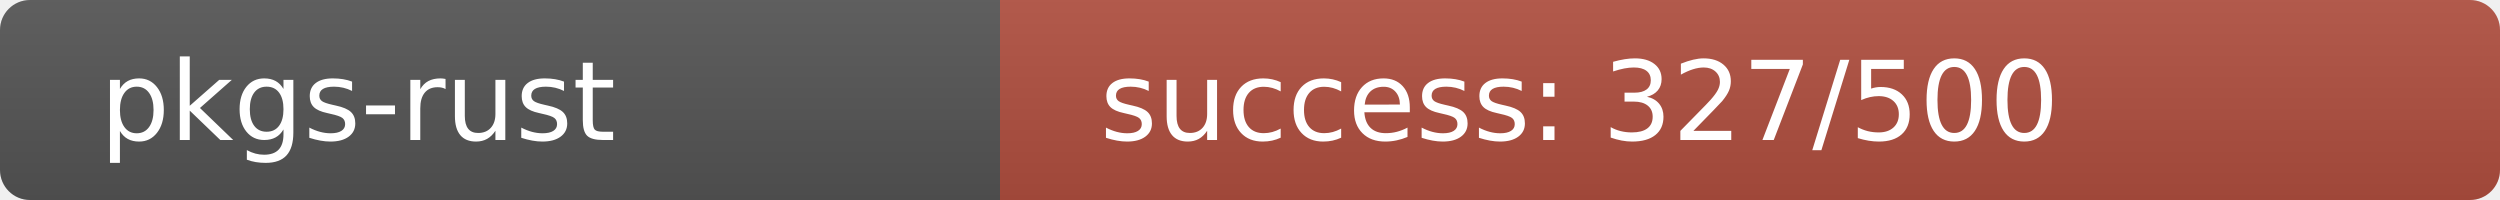
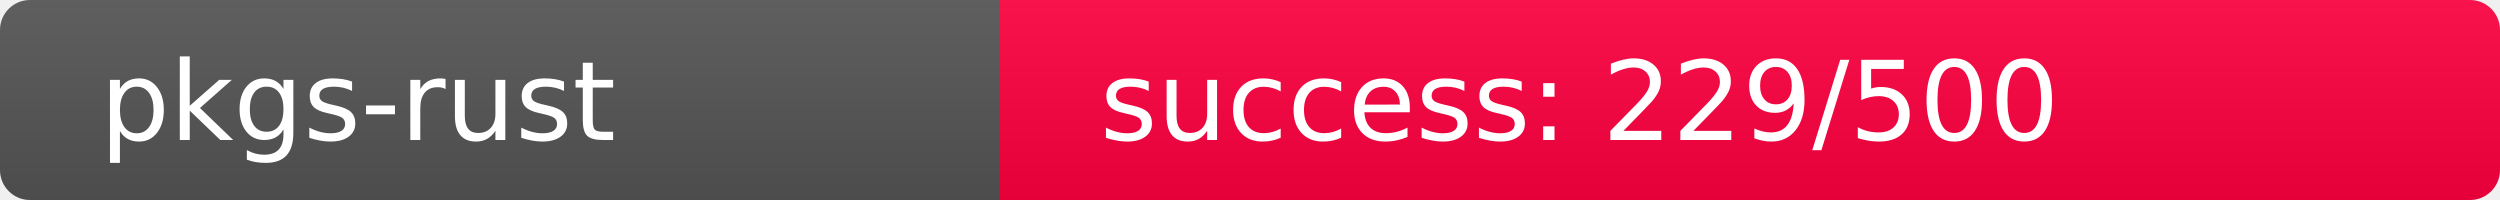
<svg xmlns="http://www.w3.org/2000/svg" width="250" height="20" role="img">
  <linearGradient id="s" x2="0" y2="100%">
    <stop offset="0" stop-color="#bbb" stop-opacity=".1" />
    <stop offset="1" stop-opacity=".1" />
  </linearGradient>
  <clipPath id="r">
    <rect width="250" height="20" rx="3" fill="#fff" />
  </clipPath>
  <g clip-path="url(#r)">
    <rect width="100" height="20" fill="#555" />
-     <rect x="100" width="150" height="20" fill="rgb(177,79,64)" />
+     <rect x="100" width="150" height="20" fill="rgb(277,-21,64)" />
    <rect width="250" height="20" fill="url(#s)" />
  </g>
  <g fill="#fff" text-anchor="start" font-family="Verdana,Geneva,DejaVu Sans,sans-serif" text-rendering="geometricPrecision" font-size="110">
    <text x="100" y="140" transform="scale(.1)" fill="#fff">pkgs-rust</text>
-     <text x="1100" y="140" transform="scale(.1)" fill="#fff">success: 327/500</text>
+     <text x="1100" y="140" transform="scale(.1)" fill="#fff">success: 229/500</text>
  </g>
</svg>
